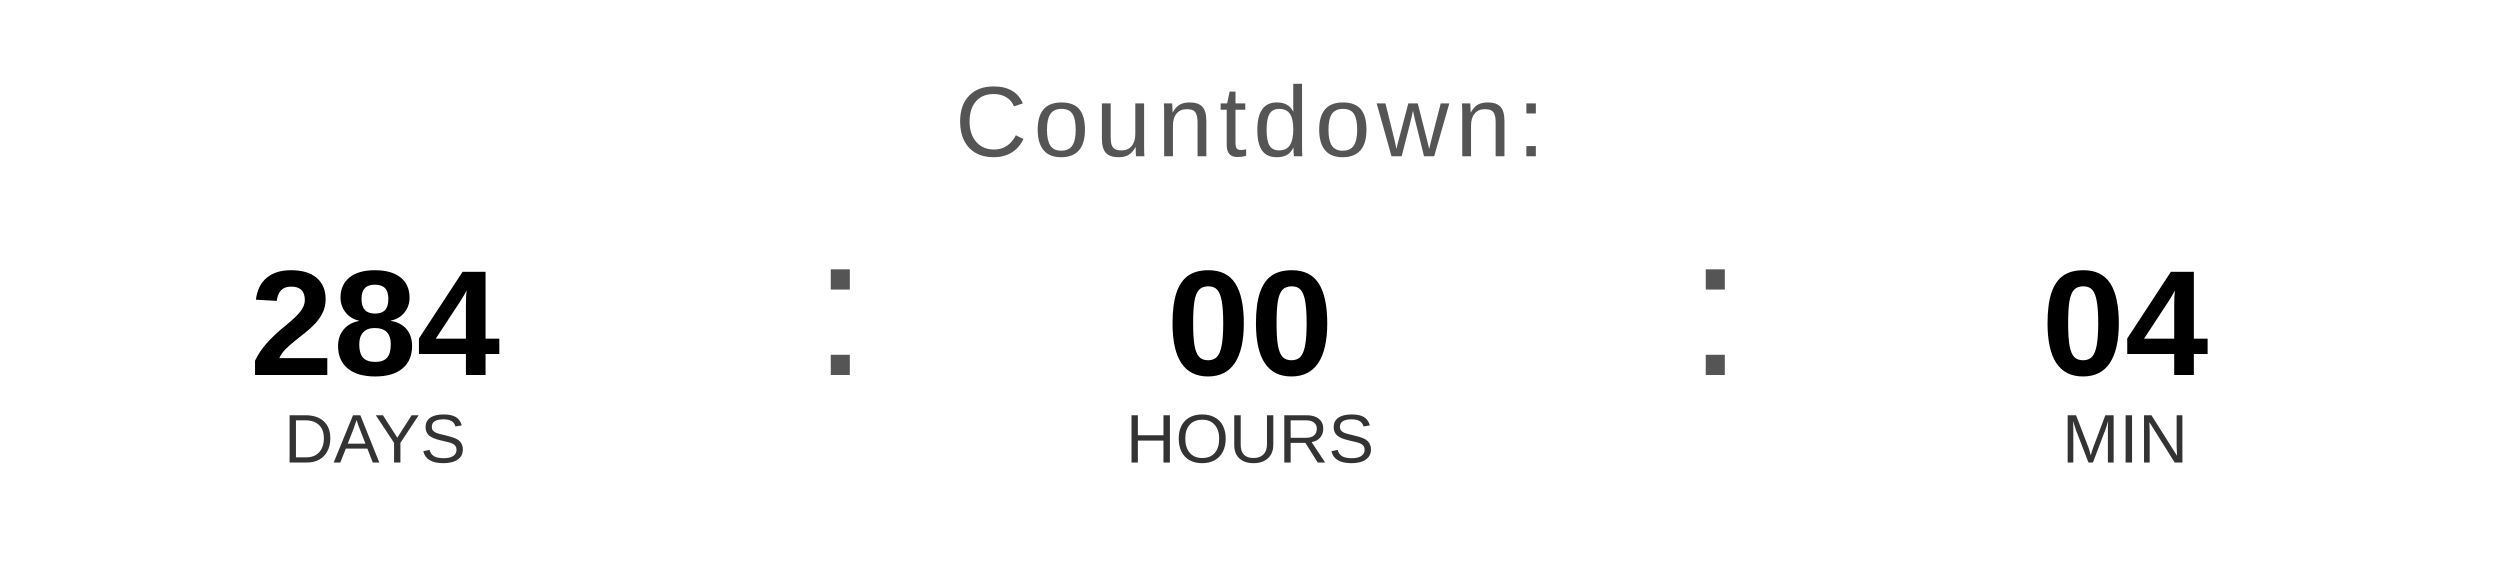
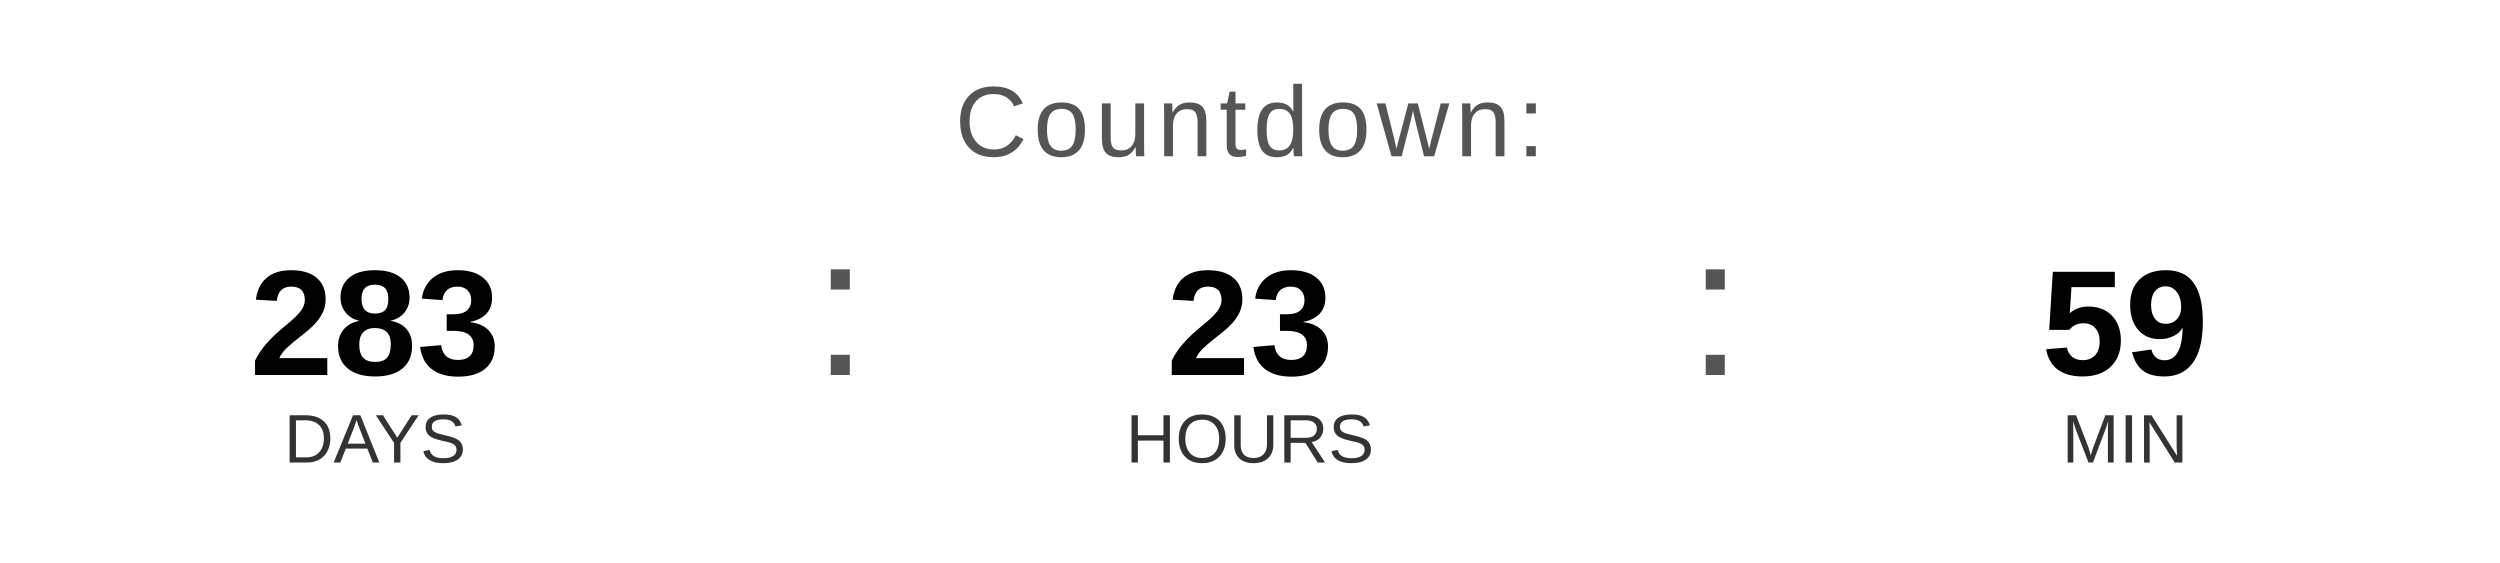
<svg xmlns="http://www.w3.org/2000/svg" width="400" height="90" viewBox="0 0 400 90">
  <text x="200" y="25" font-family="Arial, Helvetica, sans-serif" font-size="16" fill="#555555" text-anchor="middle" letter-spacing="1">
    Countdown:
  </text>
-   <text x="60" y="60" font-family="Arial, Helvetica, sans-serif" font-size="24" font-weight="bold" fill="#000000" text-anchor="middle">284</text>
+   <text x="60" y="60" font-family="Arial, Helvetica, sans-serif" font-size="24" font-weight="bold" fill="#000000" text-anchor="middle">283</text>
  <text x="60" y="74" font-family="Arial, Helvetica, sans-serif" font-size="11" fill="#333333" text-anchor="middle">DAYS</text>
  <text x="130" y="60" font-family="Arial, sans-serif" font-size="32" fill="#555555">:</text>
-   <text x="200" y="60" font-family="Arial, Helvetica, sans-serif" font-size="24" font-weight="bold" fill="#000000" text-anchor="middle">00</text>
+   <text x="200" y="60" font-family="Arial, Helvetica, sans-serif" font-size="24" font-weight="bold" fill="#000000" text-anchor="middle">23</text>
  <text x="200" y="74" font-family="Arial, Helvetica, sans-serif" font-size="11" fill="#333333" text-anchor="middle">HOURS</text>
  <text x="270" y="60" font-family="Arial, sans-serif" font-size="32" fill="#555555">:</text>
-   <text x="340" y="60" font-family="Arial, Helvetica, sans-serif" font-size="24" font-weight="bold" fill="#000000" text-anchor="middle">04</text>
+   <text x="340" y="60" font-family="Arial, Helvetica, sans-serif" font-size="24" font-weight="bold" fill="#000000" text-anchor="middle">59</text>
  <text x="340" y="74" font-family="Arial, Helvetica, sans-serif" font-size="11" fill="#333333" text-anchor="middle">MIN</text>
</svg>
